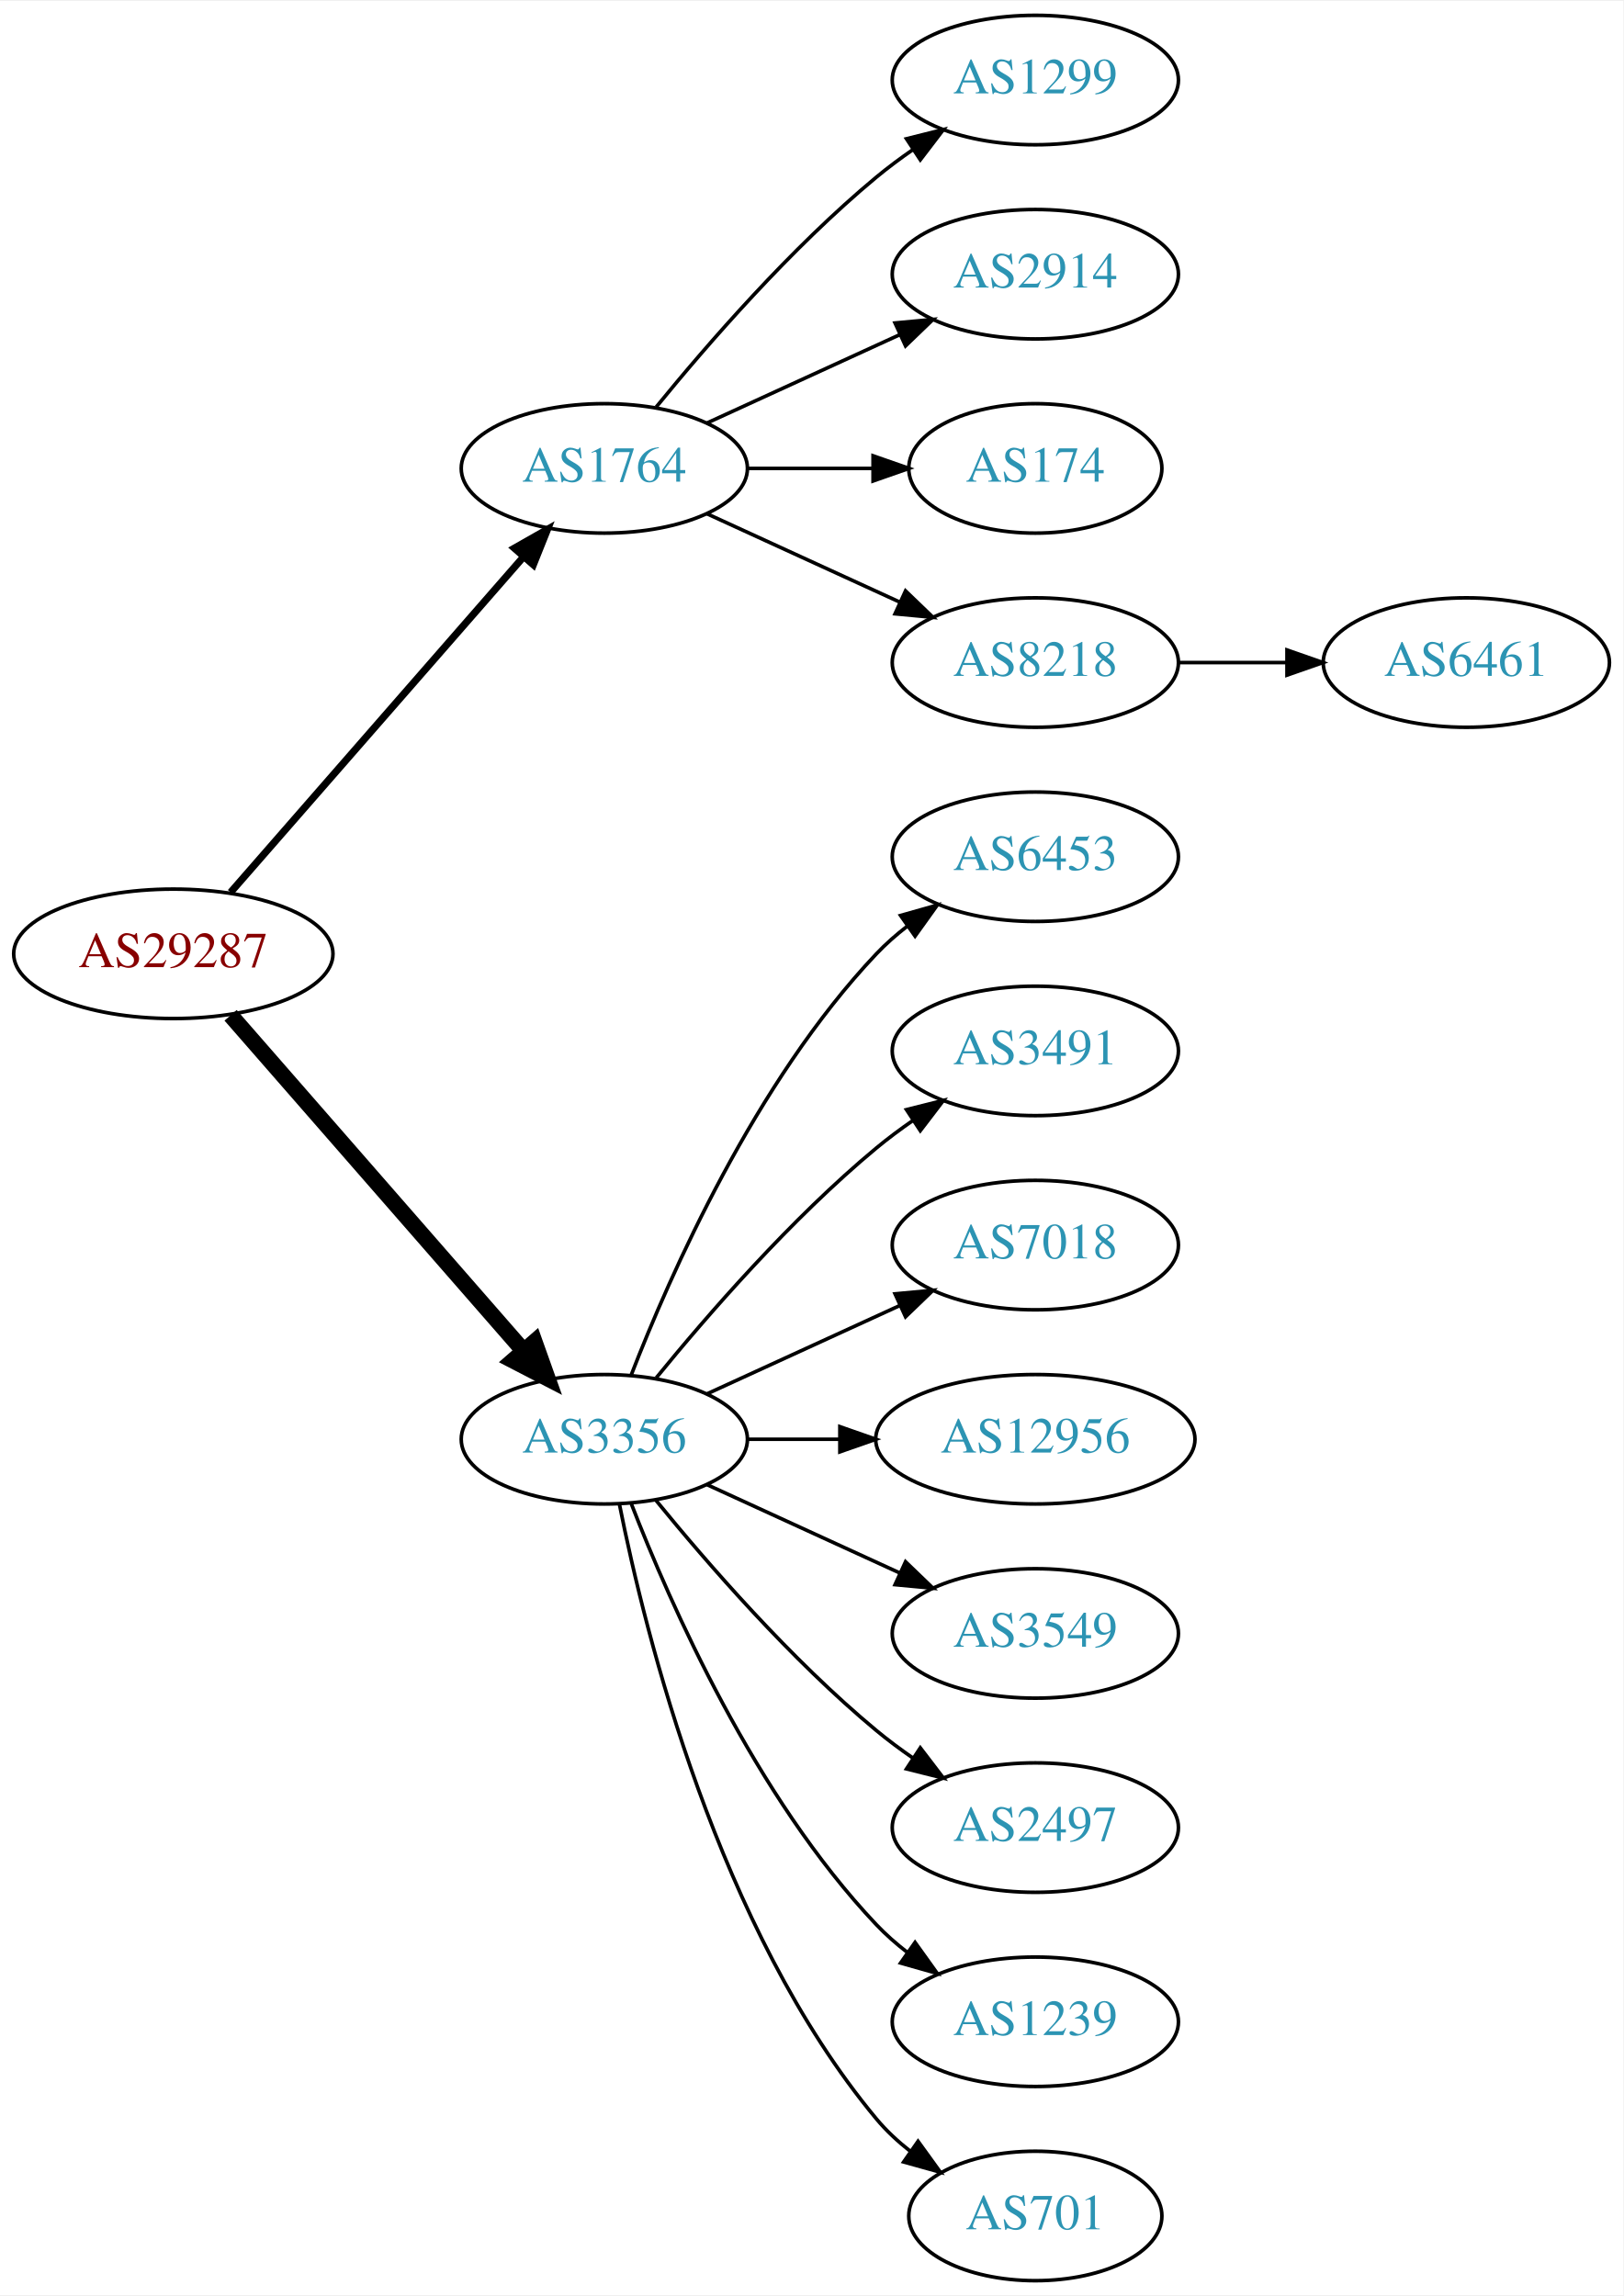
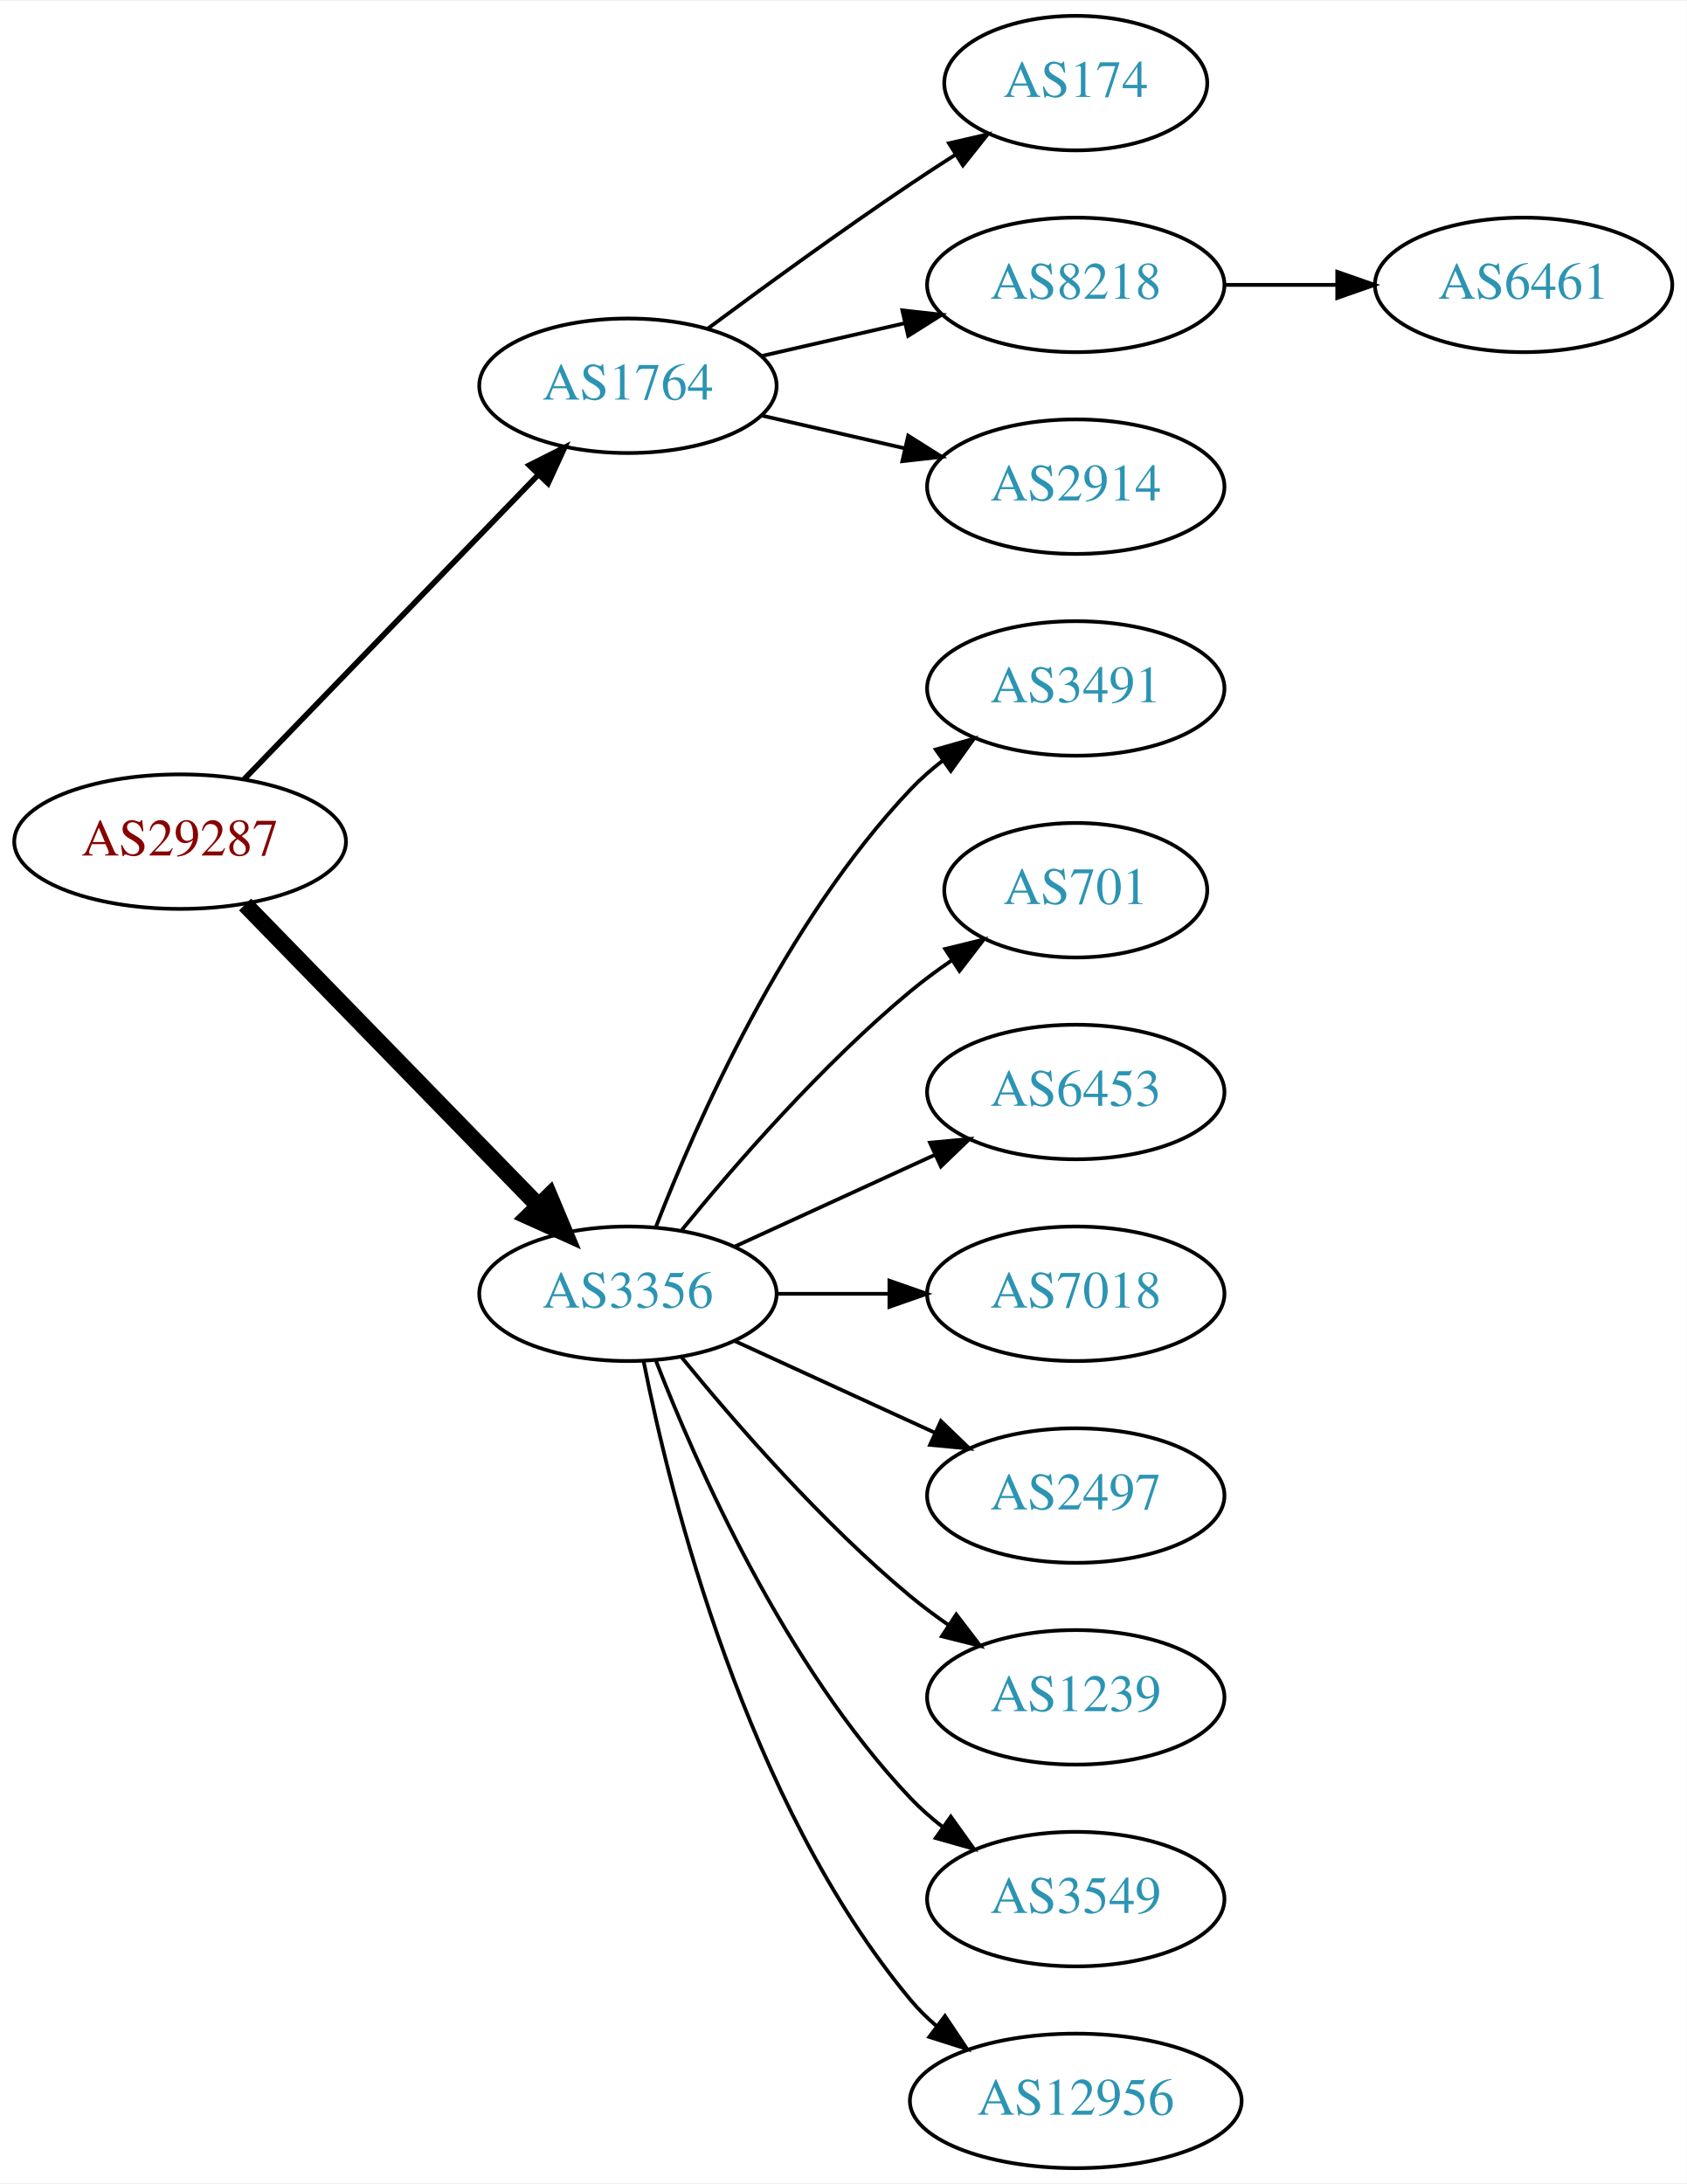
- <svg xmlns="http://www.w3.org/2000/svg" xmlns:xlink="http://www.w3.org/1999/xlink" width="451pt" height="638pt" viewBox="0.00 0.00 451.37 638.00">
-   <g id="graph0" class="graph" transform="scale(1 1) rotate(0) translate(4 634)">
-     <polygon fill="white" stroke="none" points="-4,4 -4,-634 447.37,-634 447.37,4 -4,4" />
+ <svg xmlns="http://www.w3.org/2000/svg" xmlns:xlink="http://www.w3.org/1999/xlink" width="451pt" height="584pt" viewBox="0.00 0.00 451.37 584.00">
+   <g id="graph0" class="graph" transform="scale(1 1) rotate(0) translate(4 580)">
+     <polygon fill="white" stroke="none" points="-4,4 -4,-580 447.37,-580 447.37,4 -4,4" />
    <g id="node1" class="node">
      <g id="a_node1">
        <a xlink:href="/asn/29287" xlink:title="AS29287 ~ Blizznet [AT]">
-           <ellipse fill="#ffffff" stroke="black" cx="44.196" cy="-369" rx="44.393" ry="18" />
-           <text text-anchor="middle" x="44.196" y="-365.3" font-family="Times,serif" font-size="14.00" fill="#880000">AS29287</text>
+           <ellipse fill="#ffffff" stroke="black" cx="44.196" cy="-355" rx="44.393" ry="18" />
+           <text text-anchor="middle" x="44.196" y="-351.3" font-family="Times,serif" font-size="14.00" fill="#880000">AS29287</text>
        </a>
      </g>
    </g>
    <g id="node2" class="node">
      <g id="a_node2">
        <a xlink:href="/asn/1764" xlink:title="AS1764 ~ NEXTLAYER-AS [AT]">
-           <ellipse fill="#ffffff" stroke="black" cx="164.039" cy="-504" rx="39.794" ry="18" />
-           <text text-anchor="middle" x="164.039" y="-500.3" font-family="Times,serif" font-size="14.00" fill="#2c94b3">AS1764</text>
+           <ellipse fill="#ffffff" stroke="black" cx="164.039" cy="-477" rx="39.794" ry="18" />
+           <text text-anchor="middle" x="164.039" y="-473.3" font-family="Times,serif" font-size="14.00" fill="#2c94b3">AS1764</text>
        </a>
      </g>
    </g>
    <g id="edge1" class="edge">
-       <path fill="none" stroke="black" stroke-width="2" d="M60.121,-386.098C80.663,-409.631 117.782,-452.155 141.379,-479.187" />
-       <polygon fill="black" stroke="black" stroke-width="2" points="139.022,-481.809 148.235,-487.041 144.296,-477.206 139.022,-481.809" />
+       <path fill="none" stroke="black" stroke-width="1.5" d="M61.334,-371.708C81.697,-392.789 116.851,-429.183 140.026,-453.175" />
+       <polygon fill="black" stroke="black" stroke-width="1.5" points="137.63,-455.733 147.095,-460.494 142.665,-450.87 137.63,-455.733" />
    </g>
    <g id="node3" class="node">
      <g id="a_node3">
        <a xlink:href="/asn/3356" xlink:title="AS3356 ~ Level 3 Parent, LLC [US]">
          <ellipse fill="#ffffff" stroke="black" cx="164.039" cy="-234" rx="39.794" ry="18" />
          <text text-anchor="middle" x="164.039" y="-230.3" font-family="Times,serif" font-size="14.00" fill="#2c94b3">AS3356</text>
        </a>
      </g>
    </g>
    <g id="edge2" class="edge">
-       <path fill="none" stroke="black" stroke-width="4.5" d="M60.121,-351.902C80.663,-328.369 117.782,-285.845 141.379,-258.813" />
-       <polygon fill="black" stroke="black" stroke-width="4.5" points="144.625,-261.082 148.235,-250.959 138.692,-255.903 144.625,-261.082" />
+       <path fill="none" stroke="black" stroke-width="4.5" d="M61.582,-338.175C82.011,-317.198 117.049,-281.222 140.129,-257.523" />
+       <polygon fill="black" stroke="black" stroke-width="4.5" points="143.013,-260.206 147.169,-250.295 137.371,-254.712 143.013,-260.206" />
    </g>
    <g id="node4" class="node">
      <g id="a_node4">
-         <a xlink:href="/asn/1299" xlink:title="AS1299 ~ Telia Carrier [EU]">
-           <ellipse fill="#ffffff" stroke="black" cx="283.881" cy="-612" rx="39.794" ry="18" />
-           <text text-anchor="middle" x="283.881" y="-608.3" font-family="Times,serif" font-size="14.00" fill="#2c94b3">AS1299</text>
+         <a xlink:href="/asn/174" xlink:title="AS174 ~ Cogent Communications [US]">
+           <ellipse fill="#ffffff" stroke="black" cx="283.881" cy="-558" rx="35.194" ry="18" />
+           <text text-anchor="middle" x="283.881" y="-554.3" font-family="Times,serif" font-size="14.00" fill="#2c94b3">AS174</text>
        </a>
      </g>
    </g>
    <g id="edge3" class="edge">
-       <path fill="none" stroke="black" d="M178.458,-521.065C192.572,-538.375 215.987,-565.345 239.685,-585 242.901,-587.668 246.402,-590.27 249.972,-592.741" />
-       <polygon fill="black" stroke="black" points="248.05,-595.666 258.329,-598.236 251.896,-589.817 248.05,-595.666" />
+       <path fill="none" stroke="black" d="M185.369,-492.277C200.231,-503.304 220.976,-518.407 239.685,-531 243.502,-533.569 247.552,-536.21 251.583,-538.786" />
+       <polygon fill="black" stroke="black" points="249.952,-541.895 260.277,-544.271 253.687,-535.975 249.952,-541.895" />
    </g>
    <g id="node5" class="node">
      <g id="a_node5">
-         <a xlink:href="/asn/2914" xlink:title="AS2914 ~ NTT America, Inc. [US]">
-           <ellipse fill="#ffffff" stroke="black" cx="283.881" cy="-558" rx="39.794" ry="18" />
-           <text text-anchor="middle" x="283.881" y="-554.3" font-family="Times,serif" font-size="14.00" fill="#2c94b3">AS2914</text>
+         <a xlink:href="/asn/8218" xlink:title="AS8218 ~ legacy Neotelecoms [FR]">
+           <ellipse fill="#ffffff" stroke="black" cx="283.881" cy="-504" rx="39.794" ry="18" />
+           <text text-anchor="middle" x="283.881" y="-500.3" font-family="Times,serif" font-size="14.00" fill="#2c94b3">AS8218</text>
        </a>
      </g>
    </g>
    <g id="edge4" class="edge">
-       <path fill="none" stroke="black" d="M192.667,-516.661C208.624,-523.973 228.895,-533.261 246.178,-541.181" />
-       <polygon fill="black" stroke="black" points="244.876,-544.435 255.425,-545.419 247.793,-538.071 244.876,-544.435" />
+       <path fill="none" stroke="black" d="M199.758,-484.955C211.758,-487.704 225.379,-490.825 238.071,-493.733" />
+       <polygon fill="black" stroke="black" points="237.474,-497.187 248.003,-496.009 239.037,-490.364 237.474,-497.187" />
    </g>
    <g id="node6" class="node">
      <g id="a_node6">
-         <a xlink:href="/asn/174" xlink:title="AS174 ~ Cogent Communications [US]">
-           <ellipse fill="#ffffff" stroke="black" cx="283.881" cy="-504" rx="35.194" ry="18" />
-           <text text-anchor="middle" x="283.881" y="-500.3" font-family="Times,serif" font-size="14.00" fill="#2c94b3">AS174</text>
+         <a xlink:href="/asn/2914" xlink:title="AS2914 ~ NTT America, Inc. [US]">
+           <ellipse fill="#ffffff" stroke="black" cx="283.881" cy="-450" rx="39.794" ry="18" />
+           <text text-anchor="middle" x="283.881" y="-446.3" font-family="Times,serif" font-size="14.00" fill="#2c94b3">AS2914</text>
        </a>
      </g>
    </g>
    <g id="edge5" class="edge">
-       <path fill="none" stroke="black" d="M203.951,-504C215.038,-504 227.198,-504 238.58,-504" />
-       <polygon fill="black" stroke="black" points="238.762,-507.5 248.762,-504 238.762,-500.5 238.762,-507.5" />
+       <path fill="none" stroke="black" d="M199.758,-469.045C211.758,-466.296 225.379,-463.175 238.071,-460.267" />
+       <polygon fill="black" stroke="black" points="239.037,-463.636 248.003,-457.991 237.474,-456.813 239.037,-463.636" />
+     </g>
+     <g id="node8" class="node">
+       <g id="a_node8">
+         <a xlink:href="/asn/3491" xlink:title="AS3491 ~ PCCW Global, Inc. [US]">
+           <ellipse fill="#ffffff" stroke="black" cx="283.881" cy="-396" rx="39.794" ry="18" />
+           <text text-anchor="middle" x="283.881" y="-392.3" font-family="Times,serif" font-size="14.00" fill="#2c94b3">AS3491</text>
+         </a>
+       </g>
+     </g>
+     <g id="edge7" class="edge">
+       <path fill="none" stroke="black" d="M171.562,-251.994C182.312,-279.728 205.969,-333.429 239.685,-369 242.271,-371.728 245.188,-374.294 248.257,-376.677" />
+       <polygon fill="black" stroke="black" points="246.411,-379.658 256.605,-382.543 250.435,-373.93 246.411,-379.658" />
+     </g>
+     <g id="node9" class="node">
+       <g id="a_node9">
+         <a xlink:href="/asn/701" xlink:title="AS701 ~ UUNET [US]">
+           <ellipse fill="#ffffff" stroke="black" cx="283.881" cy="-342" rx="35.194" ry="18" />
+           <text text-anchor="middle" x="283.881" y="-338.3" font-family="Times,serif" font-size="14.00" fill="#2c94b3">AS701</text>
+         </a>
+       </g>
+     </g>
+     <g id="edge8" class="edge">
+       <path fill="none" stroke="black" d="M178.458,-251.065C192.572,-268.375 215.987,-295.345 239.685,-315 243.148,-317.872 246.941,-320.669 250.795,-323.308" />
+       <polygon fill="black" stroke="black" points="248.938,-326.275 259.228,-328.797 252.757,-320.408 248.938,-326.275" />
+     </g>
+     <g id="node10" class="node">
+       <g id="a_node10">
+         <a xlink:href="/asn/6453" xlink:title="AS6453 ~ TATA COMMUNICATIONS (AMERICA) INC [US]">
+           <ellipse fill="#ffffff" stroke="black" cx="283.881" cy="-288" rx="39.794" ry="18" />
+           <text text-anchor="middle" x="283.881" y="-284.3" font-family="Times,serif" font-size="14.00" fill="#2c94b3">AS6453</text>
+         </a>
+       </g>
+     </g>
+     <g id="edge9" class="edge">
+       <path fill="none" stroke="black" d="M192.667,-246.661C208.624,-253.973 228.895,-263.261 246.178,-271.181" />
+       <polygon fill="black" stroke="black" points="244.876,-274.435 255.425,-275.419 247.793,-268.071 244.876,-274.435" />
+     </g>
+     <g id="node11" class="node">
+       <g id="a_node11">
+         <a xlink:href="/asn/7018" xlink:title="AS7018 ~ AT&amp;T Services, Inc. [US]">
+           <ellipse fill="#ffffff" stroke="black" cx="283.881" cy="-234" rx="39.794" ry="18" />
+           <text text-anchor="middle" x="283.881" y="-230.3" font-family="Times,serif" font-size="14.00" fill="#2c94b3">AS7018</text>
+         </a>
+       </g>
+     </g>
+     <g id="edge10" class="edge">
+       <path fill="none" stroke="black" d="M203.951,-234C213.505,-234 223.854,-234 233.817,-234" />
+       <polygon fill="black" stroke="black" points="234.009,-237.5 244.009,-234 234.009,-230.5 234.009,-237.5" />
+     </g>
+     <g id="node12" class="node">
+       <g id="a_node12">
+         <a xlink:href="/asn/2497" xlink:title="AS2497 ~ Internet Initiative Japan Inc. [JP]">
+           <ellipse fill="#ffffff" stroke="black" cx="283.881" cy="-180" rx="39.794" ry="18" />
+           <text text-anchor="middle" x="283.881" y="-176.3" font-family="Times,serif" font-size="14.00" fill="#2c94b3">AS2497</text>
+         </a>
+       </g>
+     </g>
+     <g id="edge11" class="edge">
+       <path fill="none" stroke="black" d="M192.667,-221.339C208.624,-214.027 228.895,-204.739 246.178,-196.819" />
+       <polygon fill="black" stroke="black" points="247.793,-199.929 255.425,-192.581 244.876,-193.565 247.793,-199.929" />
+     </g>
+     <g id="node13" class="node">
+       <g id="a_node13">
+         <a xlink:href="/asn/1239" xlink:title="AS1239 ~ Sprint [US]">
+           <ellipse fill="#ffffff" stroke="black" cx="283.881" cy="-126" rx="39.794" ry="18" />
+           <text text-anchor="middle" x="283.881" y="-122.3" font-family="Times,serif" font-size="14.00" fill="#2c94b3">AS1239</text>
+         </a>
+       </g>
+     </g>
+     <g id="edge12" class="edge">
+       <path fill="none" stroke="black" d="M178.458,-216.935C192.572,-199.625 215.987,-172.655 239.685,-153 242.901,-150.332 246.402,-147.73 249.972,-145.259" />
+       <polygon fill="black" stroke="black" points="251.896,-148.183 258.329,-139.764 248.05,-142.334 251.896,-148.183" />
+     </g>
+     <g id="node14" class="node">
+       <g id="a_node14">
+         <a xlink:href="/asn/3549" xlink:title="AS3549 ~ Level 3 Parent, LLC [US]">
+           <ellipse fill="#ffffff" stroke="black" cx="283.881" cy="-72" rx="39.794" ry="18" />
+           <text text-anchor="middle" x="283.881" y="-68.3" font-family="Times,serif" font-size="14.00" fill="#2c94b3">AS3549</text>
+         </a>
+       </g>
+     </g>
+     <g id="edge13" class="edge">
+       <path fill="none" stroke="black" d="M171.562,-216.006C182.312,-188.272 205.969,-134.571 239.685,-99 242.271,-96.272 245.188,-93.706 248.257,-91.323" />
+       <polygon fill="black" stroke="black" points="250.435,-94.07 256.605,-85.457 246.411,-88.342 250.435,-94.07" />
+     </g>
+     <g id="node15" class="node">
+       <g id="a_node15">
+         <a xlink:href="/asn/12956" xlink:title="AS12956 ~ TELXIUS [ES]">
+           <ellipse fill="#ffffff" stroke="black" cx="283.881" cy="-18" rx="44.393" ry="18" />
+           <text text-anchor="middle" x="283.881" y="-14.3" font-family="Times,serif" font-size="14.00" fill="#2c94b3">AS12956</text>
+         </a>
+       </g>
+     </g>
+     <g id="edge14" class="edge">
+       <path fill="none" stroke="black" d="M168.237,-215.927C175.401,-179.859 195.675,-97.875 239.685,-45 241.778,-42.485 244.169,-40.133 246.727,-37.949" />
+       <polygon fill="black" stroke="black" points="248.878,-40.711 254.775,-31.909 244.676,-35.113 248.878,-40.711" />
    </g>
    <g id="node7" class="node">
      <g id="a_node7">
-         <a xlink:href="/asn/8218" xlink:title="AS8218 ~ legacy Neotelecoms [FR]">
-           <ellipse fill="#ffffff" stroke="black" cx="283.881" cy="-450" rx="39.794" ry="18" />
-           <text text-anchor="middle" x="283.881" y="-446.3" font-family="Times,serif" font-size="14.00" fill="#2c94b3">AS8218</text>
+         <a xlink:href="/asn/6461" xlink:title="AS6461 ~ Zayo Bandwidth [US]">
+           <ellipse fill="#ffffff" stroke="black" cx="403.724" cy="-504" rx="39.794" ry="18" />
+           <text text-anchor="middle" x="403.724" y="-500.3" font-family="Times,serif" font-size="14.00" fill="#2c94b3">AS6461</text>
        </a>
      </g>
    </g>
    <g id="edge6" class="edge">
-       <path fill="none" stroke="black" d="M192.667,-491.339C208.624,-484.027 228.895,-474.739 246.178,-466.819" />
-       <polygon fill="black" stroke="black" points="247.793,-469.929 255.425,-462.581 244.876,-463.565 247.793,-469.929" />
-     </g>
-     <g id="node9" class="node">
-       <g id="a_node9">
-         <a xlink:href="/asn/6453" xlink:title="AS6453 ~ TATA COMMUNICATIONS (AMERICA) INC [US]">
-           <ellipse fill="#ffffff" stroke="black" cx="283.881" cy="-396" rx="39.794" ry="18" />
-           <text text-anchor="middle" x="283.881" y="-392.3" font-family="Times,serif" font-size="14.00" fill="#2c94b3">AS6453</text>
-         </a>
-       </g>
-     </g>
-     <g id="edge8" class="edge">
-       <path fill="none" stroke="black" d="M171.562,-251.994C182.312,-279.728 205.969,-333.429 239.685,-369 242.271,-371.728 245.188,-374.294 248.257,-376.677" />
-       <polygon fill="black" stroke="black" points="246.411,-379.658 256.605,-382.543 250.435,-373.93 246.411,-379.658" />
-     </g>
-     <g id="node10" class="node">
-       <g id="a_node10">
-         <a xlink:href="/asn/3491" xlink:title="AS3491 ~ PCCW Global, Inc. [US]">
-           <ellipse fill="#ffffff" stroke="black" cx="283.881" cy="-342" rx="39.794" ry="18" />
-           <text text-anchor="middle" x="283.881" y="-338.3" font-family="Times,serif" font-size="14.00" fill="#2c94b3">AS3491</text>
-         </a>
-       </g>
-     </g>
-     <g id="edge9" class="edge">
-       <path fill="none" stroke="black" d="M178.458,-251.065C192.572,-268.375 215.987,-295.345 239.685,-315 242.901,-317.668 246.402,-320.27 249.972,-322.741" />
-       <polygon fill="black" stroke="black" points="248.05,-325.666 258.329,-328.236 251.896,-319.817 248.05,-325.666" />
-     </g>
-     <g id="node11" class="node">
-       <g id="a_node11">
-         <a xlink:href="/asn/7018" xlink:title="AS7018 ~ AT&amp;T Services, Inc. [US]">
-           <ellipse fill="#ffffff" stroke="black" cx="283.881" cy="-288" rx="39.794" ry="18" />
-           <text text-anchor="middle" x="283.881" y="-284.3" font-family="Times,serif" font-size="14.00" fill="#2c94b3">AS7018</text>
-         </a>
-       </g>
-     </g>
-     <g id="edge10" class="edge">
-       <path fill="none" stroke="black" d="M192.667,-246.661C208.624,-253.973 228.895,-263.261 246.178,-271.181" />
-       <polygon fill="black" stroke="black" points="244.876,-274.435 255.425,-275.419 247.793,-268.071 244.876,-274.435" />
-     </g>
-     <g id="node12" class="node">
-       <g id="a_node12">
-         <a xlink:href="/asn/12956" xlink:title="AS12956 ~ TELXIUS [ES]">
-           <ellipse fill="#ffffff" stroke="black" cx="283.881" cy="-234" rx="44.393" ry="18" />
-           <text text-anchor="middle" x="283.881" y="-230.3" font-family="Times,serif" font-size="14.00" fill="#2c94b3">AS12956</text>
-         </a>
-       </g>
-     </g>
-     <g id="edge11" class="edge">
-       <path fill="none" stroke="black" d="M203.951,-234C212.054,-234 220.729,-234 229.255,-234" />
-       <polygon fill="black" stroke="black" points="229.533,-237.5 239.533,-234 229.533,-230.5 229.533,-237.5" />
-     </g>
-     <g id="node13" class="node">
-       <g id="a_node13">
-         <a xlink:href="/asn/3549" xlink:title="AS3549 ~ Level 3 Parent, LLC [US]">
-           <ellipse fill="#ffffff" stroke="black" cx="283.881" cy="-180" rx="39.794" ry="18" />
-           <text text-anchor="middle" x="283.881" y="-176.3" font-family="Times,serif" font-size="14.00" fill="#2c94b3">AS3549</text>
-         </a>
-       </g>
-     </g>
-     <g id="edge12" class="edge">
-       <path fill="none" stroke="black" d="M192.667,-221.339C208.624,-214.027 228.895,-204.739 246.178,-196.819" />
-       <polygon fill="black" stroke="black" points="247.793,-199.929 255.425,-192.581 244.876,-193.565 247.793,-199.929" />
-     </g>
-     <g id="node14" class="node">
-       <g id="a_node14">
-         <a xlink:href="/asn/2497" xlink:title="AS2497 ~ Internet Initiative Japan Inc. [JP]">
-           <ellipse fill="#ffffff" stroke="black" cx="283.881" cy="-126" rx="39.794" ry="18" />
-           <text text-anchor="middle" x="283.881" y="-122.3" font-family="Times,serif" font-size="14.00" fill="#2c94b3">AS2497</text>
-         </a>
-       </g>
-     </g>
-     <g id="edge13" class="edge">
-       <path fill="none" stroke="black" d="M178.458,-216.935C192.572,-199.625 215.987,-172.655 239.685,-153 242.901,-150.332 246.402,-147.73 249.972,-145.259" />
-       <polygon fill="black" stroke="black" points="251.896,-148.183 258.329,-139.764 248.05,-142.334 251.896,-148.183" />
-     </g>
-     <g id="node15" class="node">
-       <g id="a_node15">
-         <a xlink:href="/asn/1239" xlink:title="AS1239 ~ Sprint [US]">
-           <ellipse fill="#ffffff" stroke="black" cx="283.881" cy="-72" rx="39.794" ry="18" />
-           <text text-anchor="middle" x="283.881" y="-68.3" font-family="Times,serif" font-size="14.00" fill="#2c94b3">AS1239</text>
-         </a>
-       </g>
-     </g>
-     <g id="edge14" class="edge">
-       <path fill="none" stroke="black" d="M171.562,-216.006C182.312,-188.272 205.969,-134.571 239.685,-99 242.271,-96.272 245.188,-93.706 248.257,-91.323" />
-       <polygon fill="black" stroke="black" points="250.435,-94.07 256.605,-85.457 246.411,-88.342 250.435,-94.07" />
-     </g>
-     <g id="node16" class="node">
-       <g id="a_node16">
-         <a xlink:href="/asn/701" xlink:title="AS701 ~ UUNET [US]">
-           <ellipse fill="#ffffff" stroke="black" cx="283.881" cy="-18" rx="35.194" ry="18" />
-           <text text-anchor="middle" x="283.881" y="-14.3" font-family="Times,serif" font-size="14.00" fill="#2c94b3">AS701</text>
-         </a>
-       </g>
-     </g>
-     <g id="edge15" class="edge">
-       <path fill="none" stroke="black" d="M168.237,-215.927C175.401,-179.859 195.675,-97.875 239.685,-45 242.422,-41.712 245.667,-38.702 249.13,-35.983" />
-       <polygon fill="black" stroke="black" points="251.267,-38.761 257.471,-30.173 247.265,-33.017 251.267,-38.761" />
-     </g>
-     <g id="node8" class="node">
-       <g id="a_node8">
-         <a xlink:href="/asn/6461" xlink:title="AS6461 ~ Zayo Bandwidth [US]">
-           <ellipse fill="#ffffff" stroke="black" cx="403.724" cy="-450" rx="39.794" ry="18" />
-           <text text-anchor="middle" x="403.724" y="-446.3" font-family="Times,serif" font-size="14.00" fill="#2c94b3">AS6461</text>
-         </a>
-       </g>
-     </g>
-     <g id="edge7" class="edge">
-       <path fill="none" stroke="black" d="M323.794,-450C333.347,-450 343.697,-450 353.659,-450" />
-       <polygon fill="black" stroke="black" points="353.852,-453.5 363.852,-450 353.852,-446.5 353.852,-453.5" />
+       <path fill="none" stroke="black" d="M323.794,-504C333.347,-504 343.697,-504 353.659,-504" />
+       <polygon fill="black" stroke="black" points="353.852,-507.5 363.852,-504 353.852,-500.5 353.852,-507.5" />
    </g>
  </g>
</svg>
